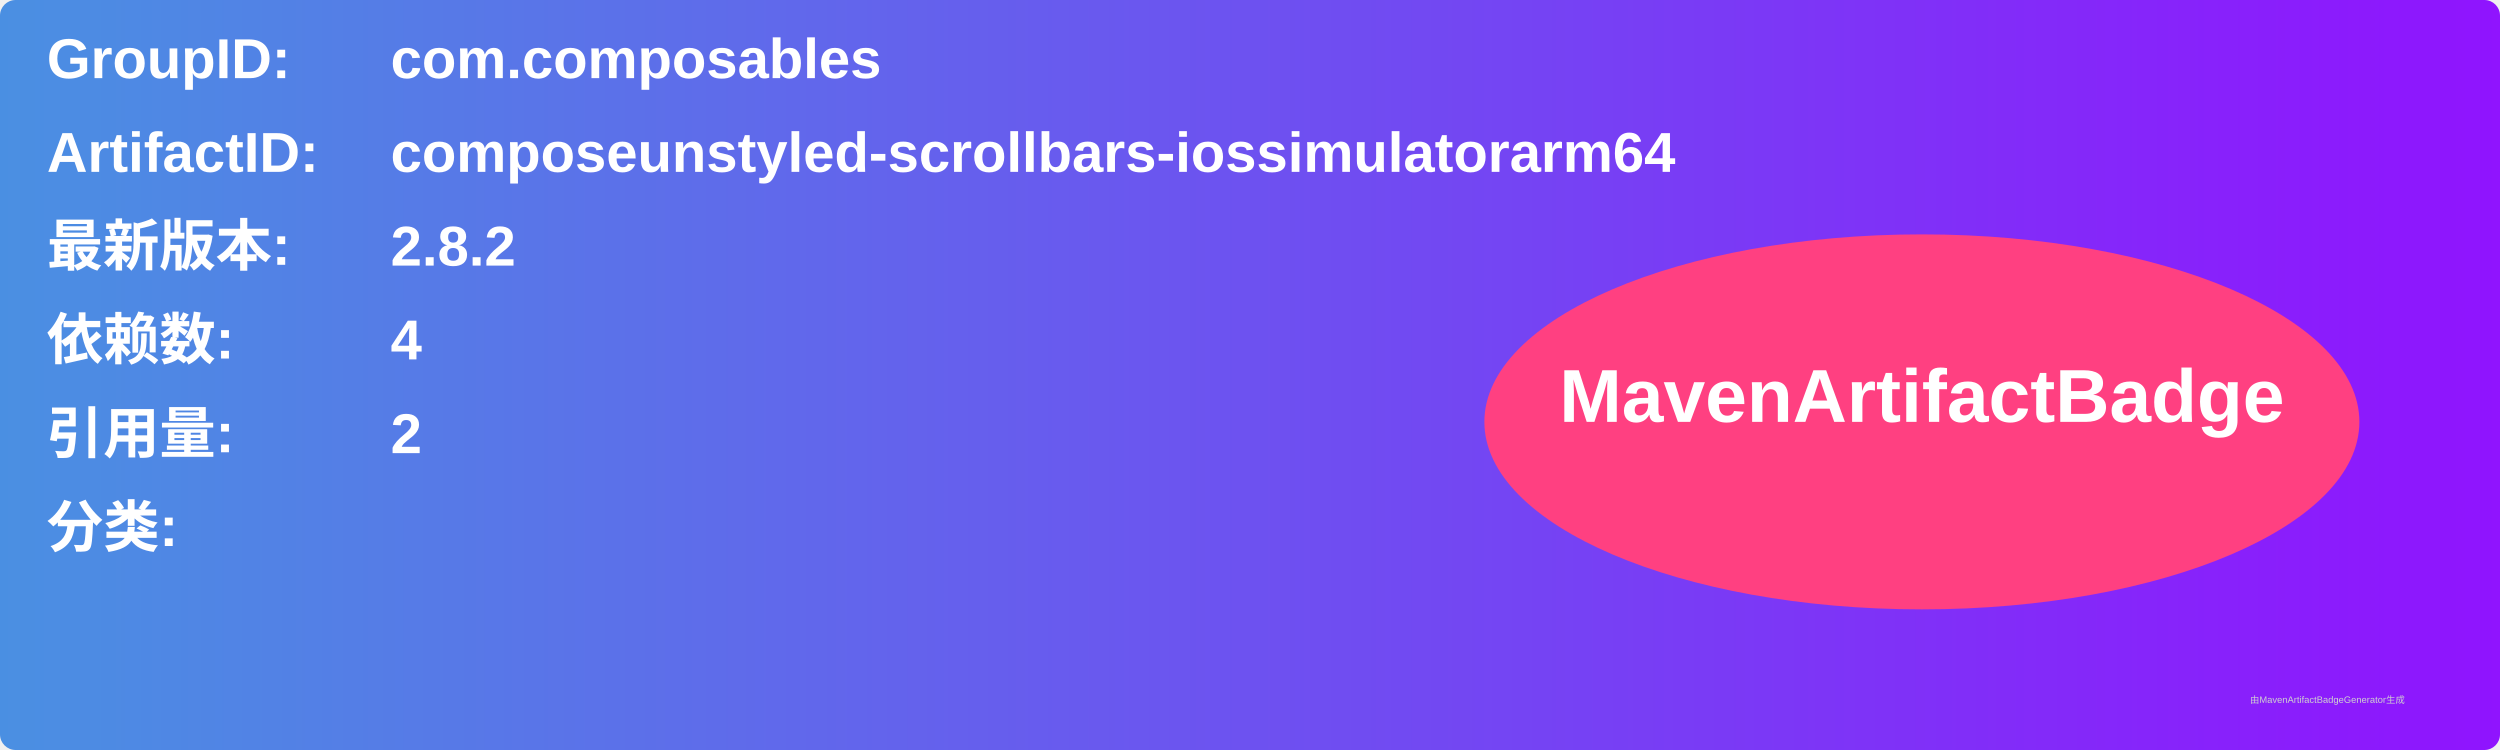
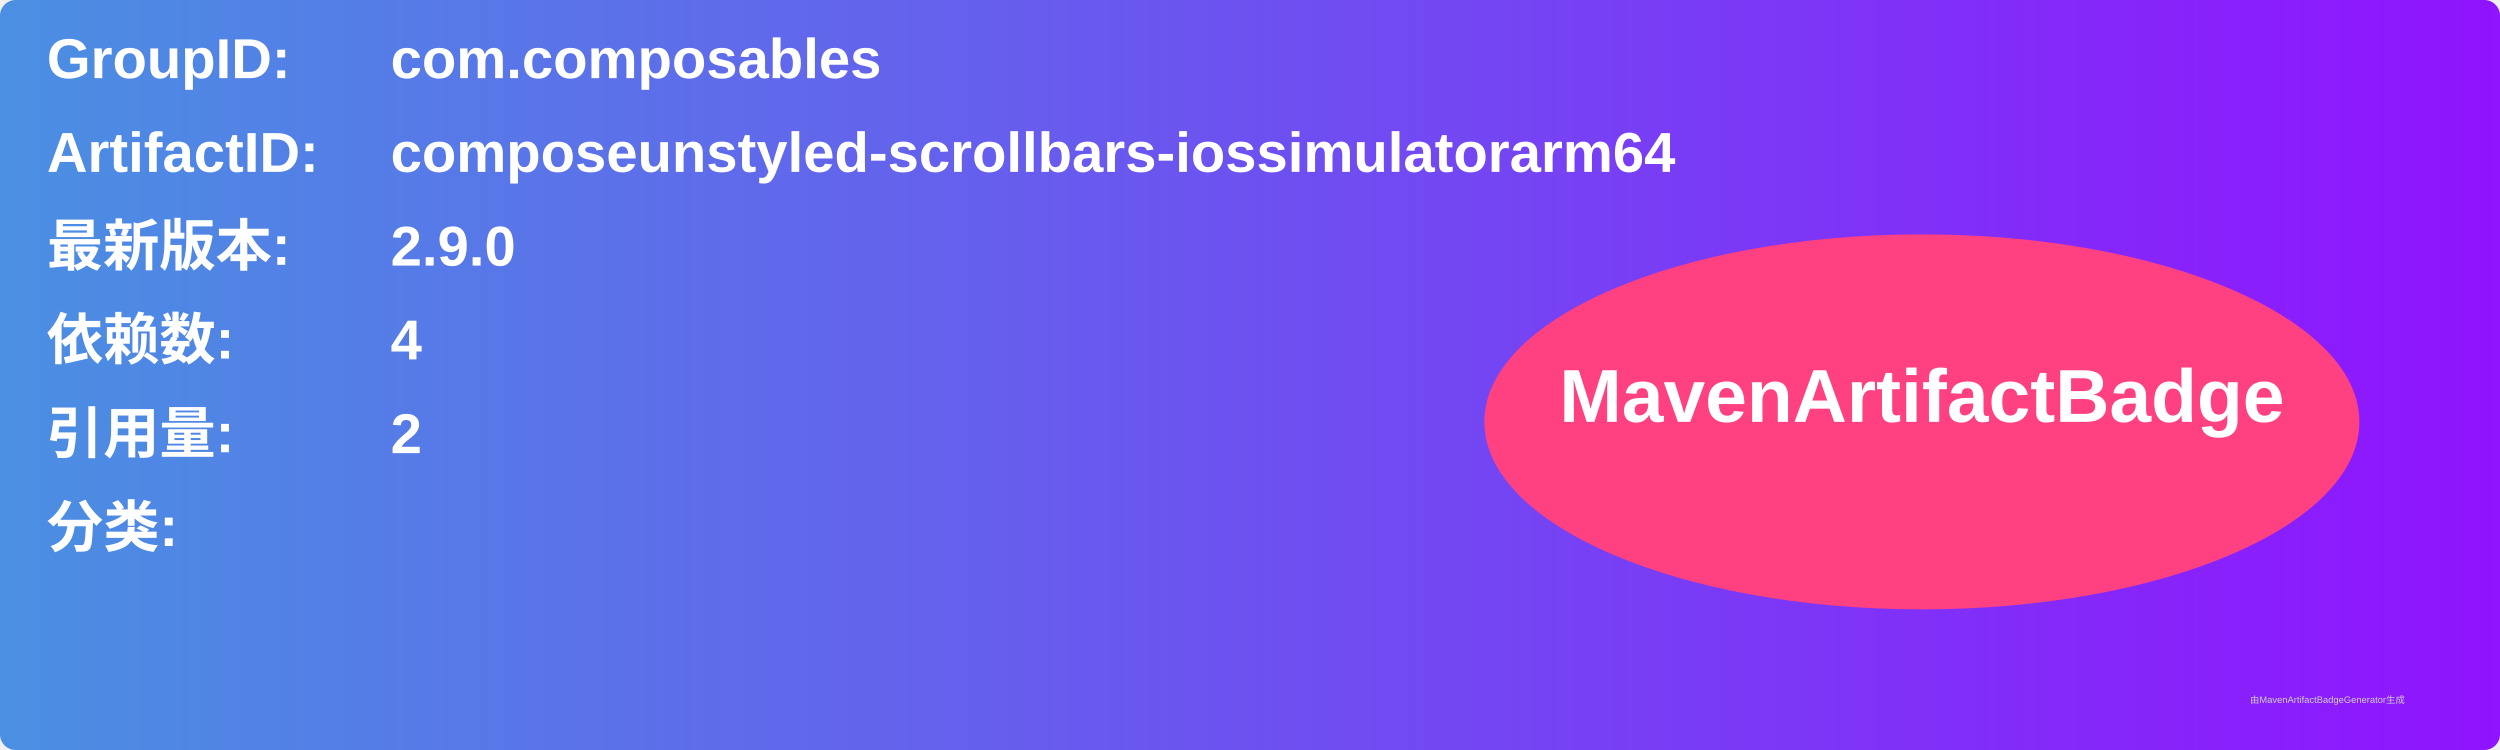
<svg xmlns="http://www.w3.org/2000/svg" width="800" height="240" viewBox="0 0 800 240">
  <linearGradient id="grad" x1="0%" y1="0%" x2="100%" y2="0%">
    <stop offset="0%" stop-color="#4a90e2" />
    <stop offset="100%" stop-color="#9013fe" />
  </linearGradient>
  <rect width="100%" height="100%" rx="5" ry="5" fill="url(#grad)" />
  <g transform="translate(15, 15)">
    <text x="0" y="10" font-family="Arial" font-size="18" fill="white" font-weight="bold" width="260">GroupID:</text>
    <text x="110" y="10" font-family="Arial" font-size="18" fill="white" font-weight="bold" width="460">com.composables</text>
    <text x="0" y="40" font-family="Arial" font-size="18" fill="white" font-weight="bold" width="260">ArtifactID:</text>
    <text x="110" y="40" font-family="Arial" font-size="18" fill="white" font-weight="bold" width="460">composeunstyled-scrollbars-iossimulatorarm64</text>
    <text x="0" y="70" font-family="Arial" font-size="18" fill="white" font-weight="bold">最新版本:</text>
    <text x="110" y="70" font-family="Arial" font-size="18" fill="white" font-weight="bold">
-       <tspan font-weight="bold">2.8.2</tspan>
+       <tspan font-weight="bold">2.9.0</tspan>
    </text>
    <text x="0" y="100" font-family="Arial" font-size="18" fill="white" font-weight="bold">依赖数: </text>
    <text x="110" y="100" font-family="Arial" font-size="18" fill="white">
      <tspan font-weight="bold">4</tspan>
    </text>
    <text x="0" y="130" font-family="Arial" font-size="18" fill="white" font-weight="bold">引用量: </text>
    <text x="110" y="130" font-family="Arial" font-size="18" fill="white">
      <tspan font-weight="bold">2</tspan>
    </text>
    <text x="0" y="160" font-family="Arial" font-size="18" fill="white" font-weight="bold">分类:</text>
    <text x="10" y="190" font-family="Arial" font-size="10" fill="white">
      <tspan font-weight="bold" />
    </text>
    <ellipse cx="600" cy="120" rx="140" ry="60" fill="#ff4081" />
    <text x="600" y="120" text-anchor="middle" font-family="Arial" font-size="24" fill="white" font-weight="bold">MavenArtifactBadge</text>
  </g>
  <text x="720" y="225" font-family="Arial" font-size="3" fill="#d0d0d0">由MavenArtifactBadgeGenerator生成</text>
</svg>
